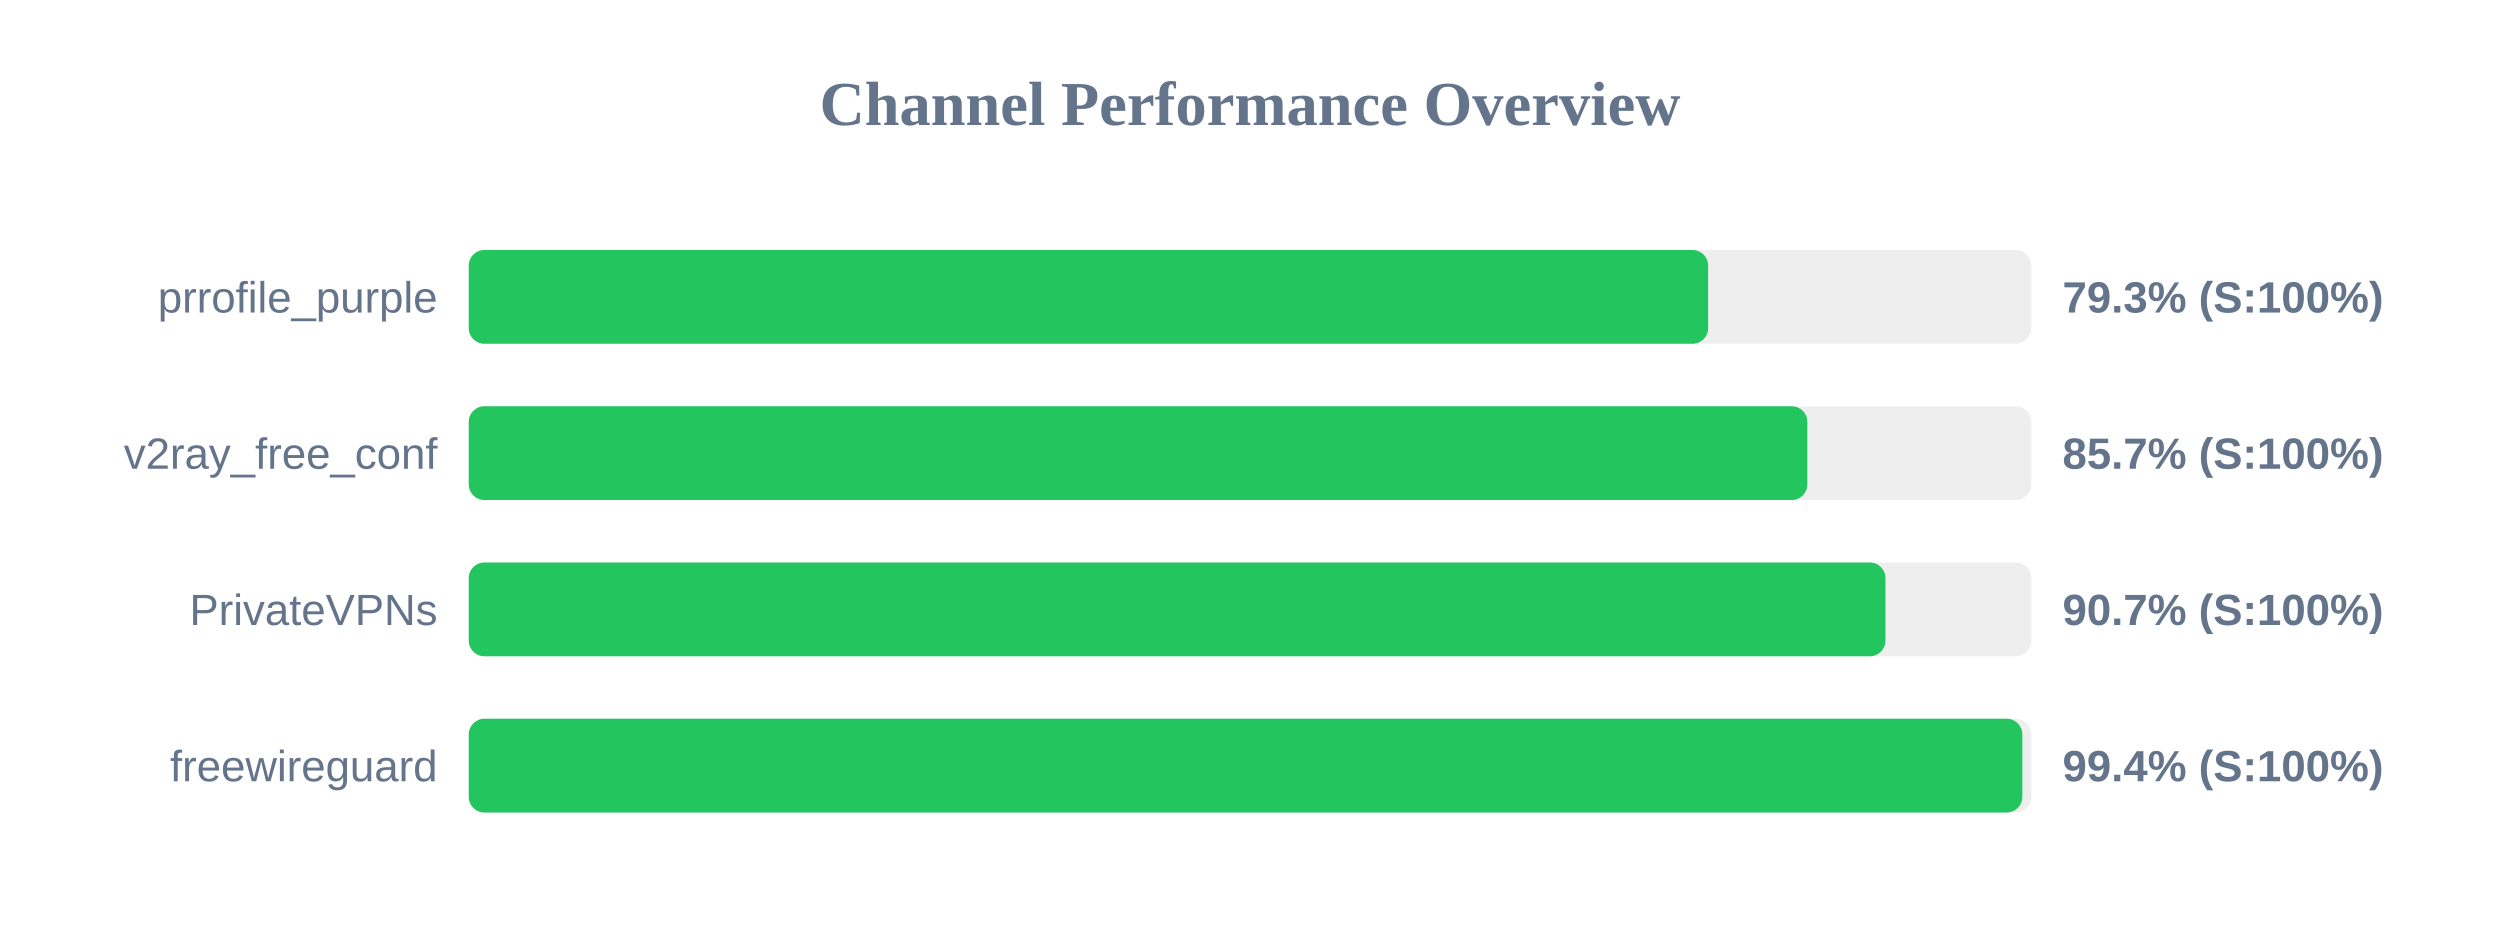
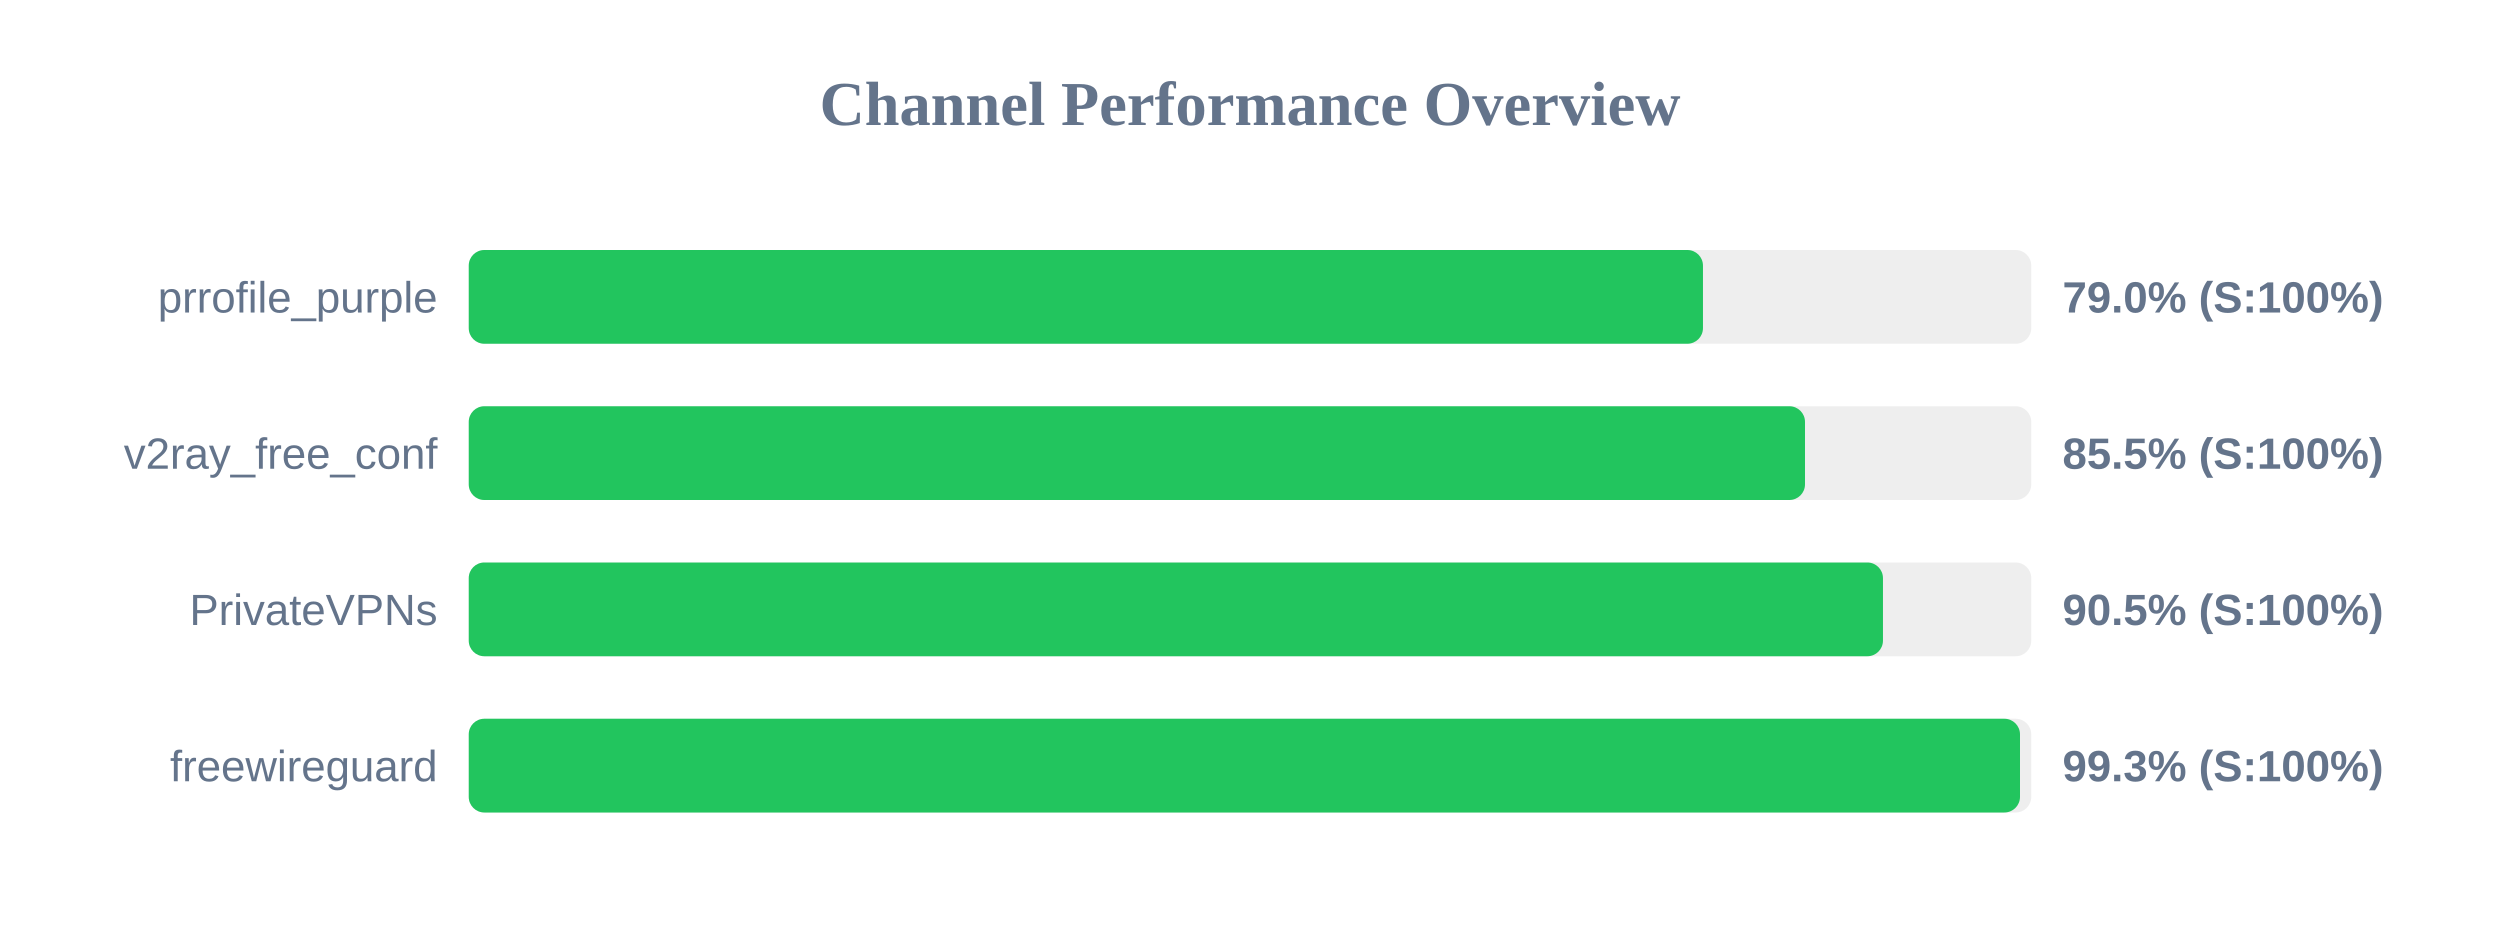
<svg xmlns="http://www.w3.org/2000/svg" width="800" height="300" version="1.1">
  <style>
        .row { font: 14px Arial; fill: #64748b; }
        .score { font: bold 14px Arial; fill: #64748b; }
    </style>
  <text x="400" y="40" text-anchor="middle" font-size="20px" font-weight="bold" fill="#64748b">Channel Performance Overview</text>
  <rect x="150" y="80" width="500" height="30" fill="#eee" rx="5" />
-   <rect x="150" y="80" width="396.6" height="30" fill="#22c55e" rx="5" />
+   <rect x="150" y="80" width="394.95" height="30" fill="#22c55e" rx="5" />
  <text x="140" y="100" text-anchor="end" class="row">prrofile_purple</text>
-   <text x="660" y="100" text-anchor="start" class="score">79.3% (S:100%)</text>
+   <text x="660" y="100" text-anchor="start" class="score">79.0% (S:100%)</text>
  <rect x="150" y="130" width="500" height="30" fill="#eee" rx="5" />
-   <rect x="150" y="130" width="428.35" height="30" fill="#22c55e" rx="5" />
+   <rect x="150" y="130" width="427.6" height="30" fill="#22c55e" rx="5" />
  <text x="140" y="150" text-anchor="end" class="row">v2ray_free_conf</text>
-   <text x="660" y="150" text-anchor="start" class="score">85.7% (S:100%)</text>
+   <text x="660" y="150" text-anchor="start" class="score">85.5% (S:100%)</text>
  <rect x="150" y="180" width="500" height="30" fill="#eee" rx="5" />
-   <rect x="150" y="180" width="453.35" height="30" fill="#22c55e" rx="5" />
+   <rect x="150" y="180" width="452.55" height="30" fill="#22c55e" rx="5" />
  <text x="140" y="200" text-anchor="end" class="row">PrivateVPNs</text>
-   <text x="660" y="200" text-anchor="start" class="score">90.7% (S:100%)</text>
+   <text x="660" y="200" text-anchor="start" class="score">90.5% (S:100%)</text>
  <rect x="150" y="230" width="500" height="30" fill="#eee" rx="5" />
-   <rect x="150" y="230" width="497.15" height="30" fill="#22c55e" rx="5" />
+   <rect x="150" y="230" width="496.4" height="30" fill="#22c55e" rx="5" />
  <text x="140" y="250" text-anchor="end" class="row">freewireguard</text>
-   <text x="660" y="250" text-anchor="start" class="score">99.4% (S:100%)</text>
+   <text x="660" y="250" text-anchor="start" class="score">99.3% (S:100%)</text>
</svg>
